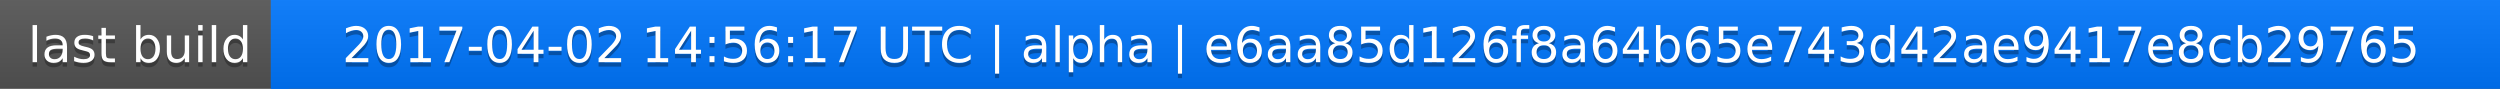
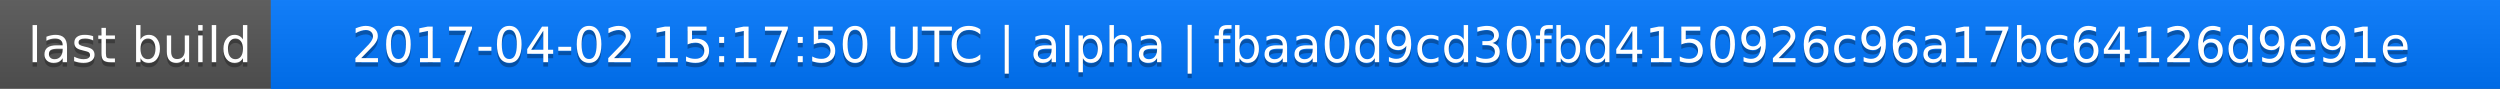
<svg xmlns="http://www.w3.org/2000/svg" width="563" height="20">
  <linearGradient id="a" x2="0" y2="100%">
    <stop offset="0" stop-color="#bbb" stop-opacity=".1" />
    <stop offset="1" stop-opacity=".1" />
  </linearGradient>
  <rect rx="0" width="563" height="20" fill="#555" />
  <rect rx="0" x="61" width="502" height="20" fill="#07f" />
  <path fill="#07f" d="M61 0h4v20h-4z" />
  <rect rx="0" width="563" height="20" fill="url(#a)" />
  <g fill="#fff" text-anchor="middle" font-family="DejaVu Sans,Verdana,Geneva,sans-serif" font-size="11">
    <text x="31.5" y="15" fill="#010101" fill-opacity=".3">last build</text>
    <text x="31.5" y="14">last build</text>
-     <text x="311" y="15" fill="#010101" fill-opacity=".3">2017-04-02 14:56:17 UTC | alpha | e6aa85d126f8a64b65e743d42ae9417e8cb29765</text>
-     <text x="311" y="14">2017-04-02 14:56:17 UTC | alpha | e6aa85d126f8a64b65e743d42ae9417e8cb29765</text>
+     <text x="311" y="15" fill="#010101" fill-opacity=".3">2017-04-02 15:17:50 UTC | alpha | fbaa0d9cd30fbd4150926c96a17bc64126d9e91e</text>
+     <text x="311" y="14">2017-04-02 15:17:50 UTC | alpha | fbaa0d9cd30fbd4150926c96a17bc64126d9e91e</text>
  </g>
</svg>
